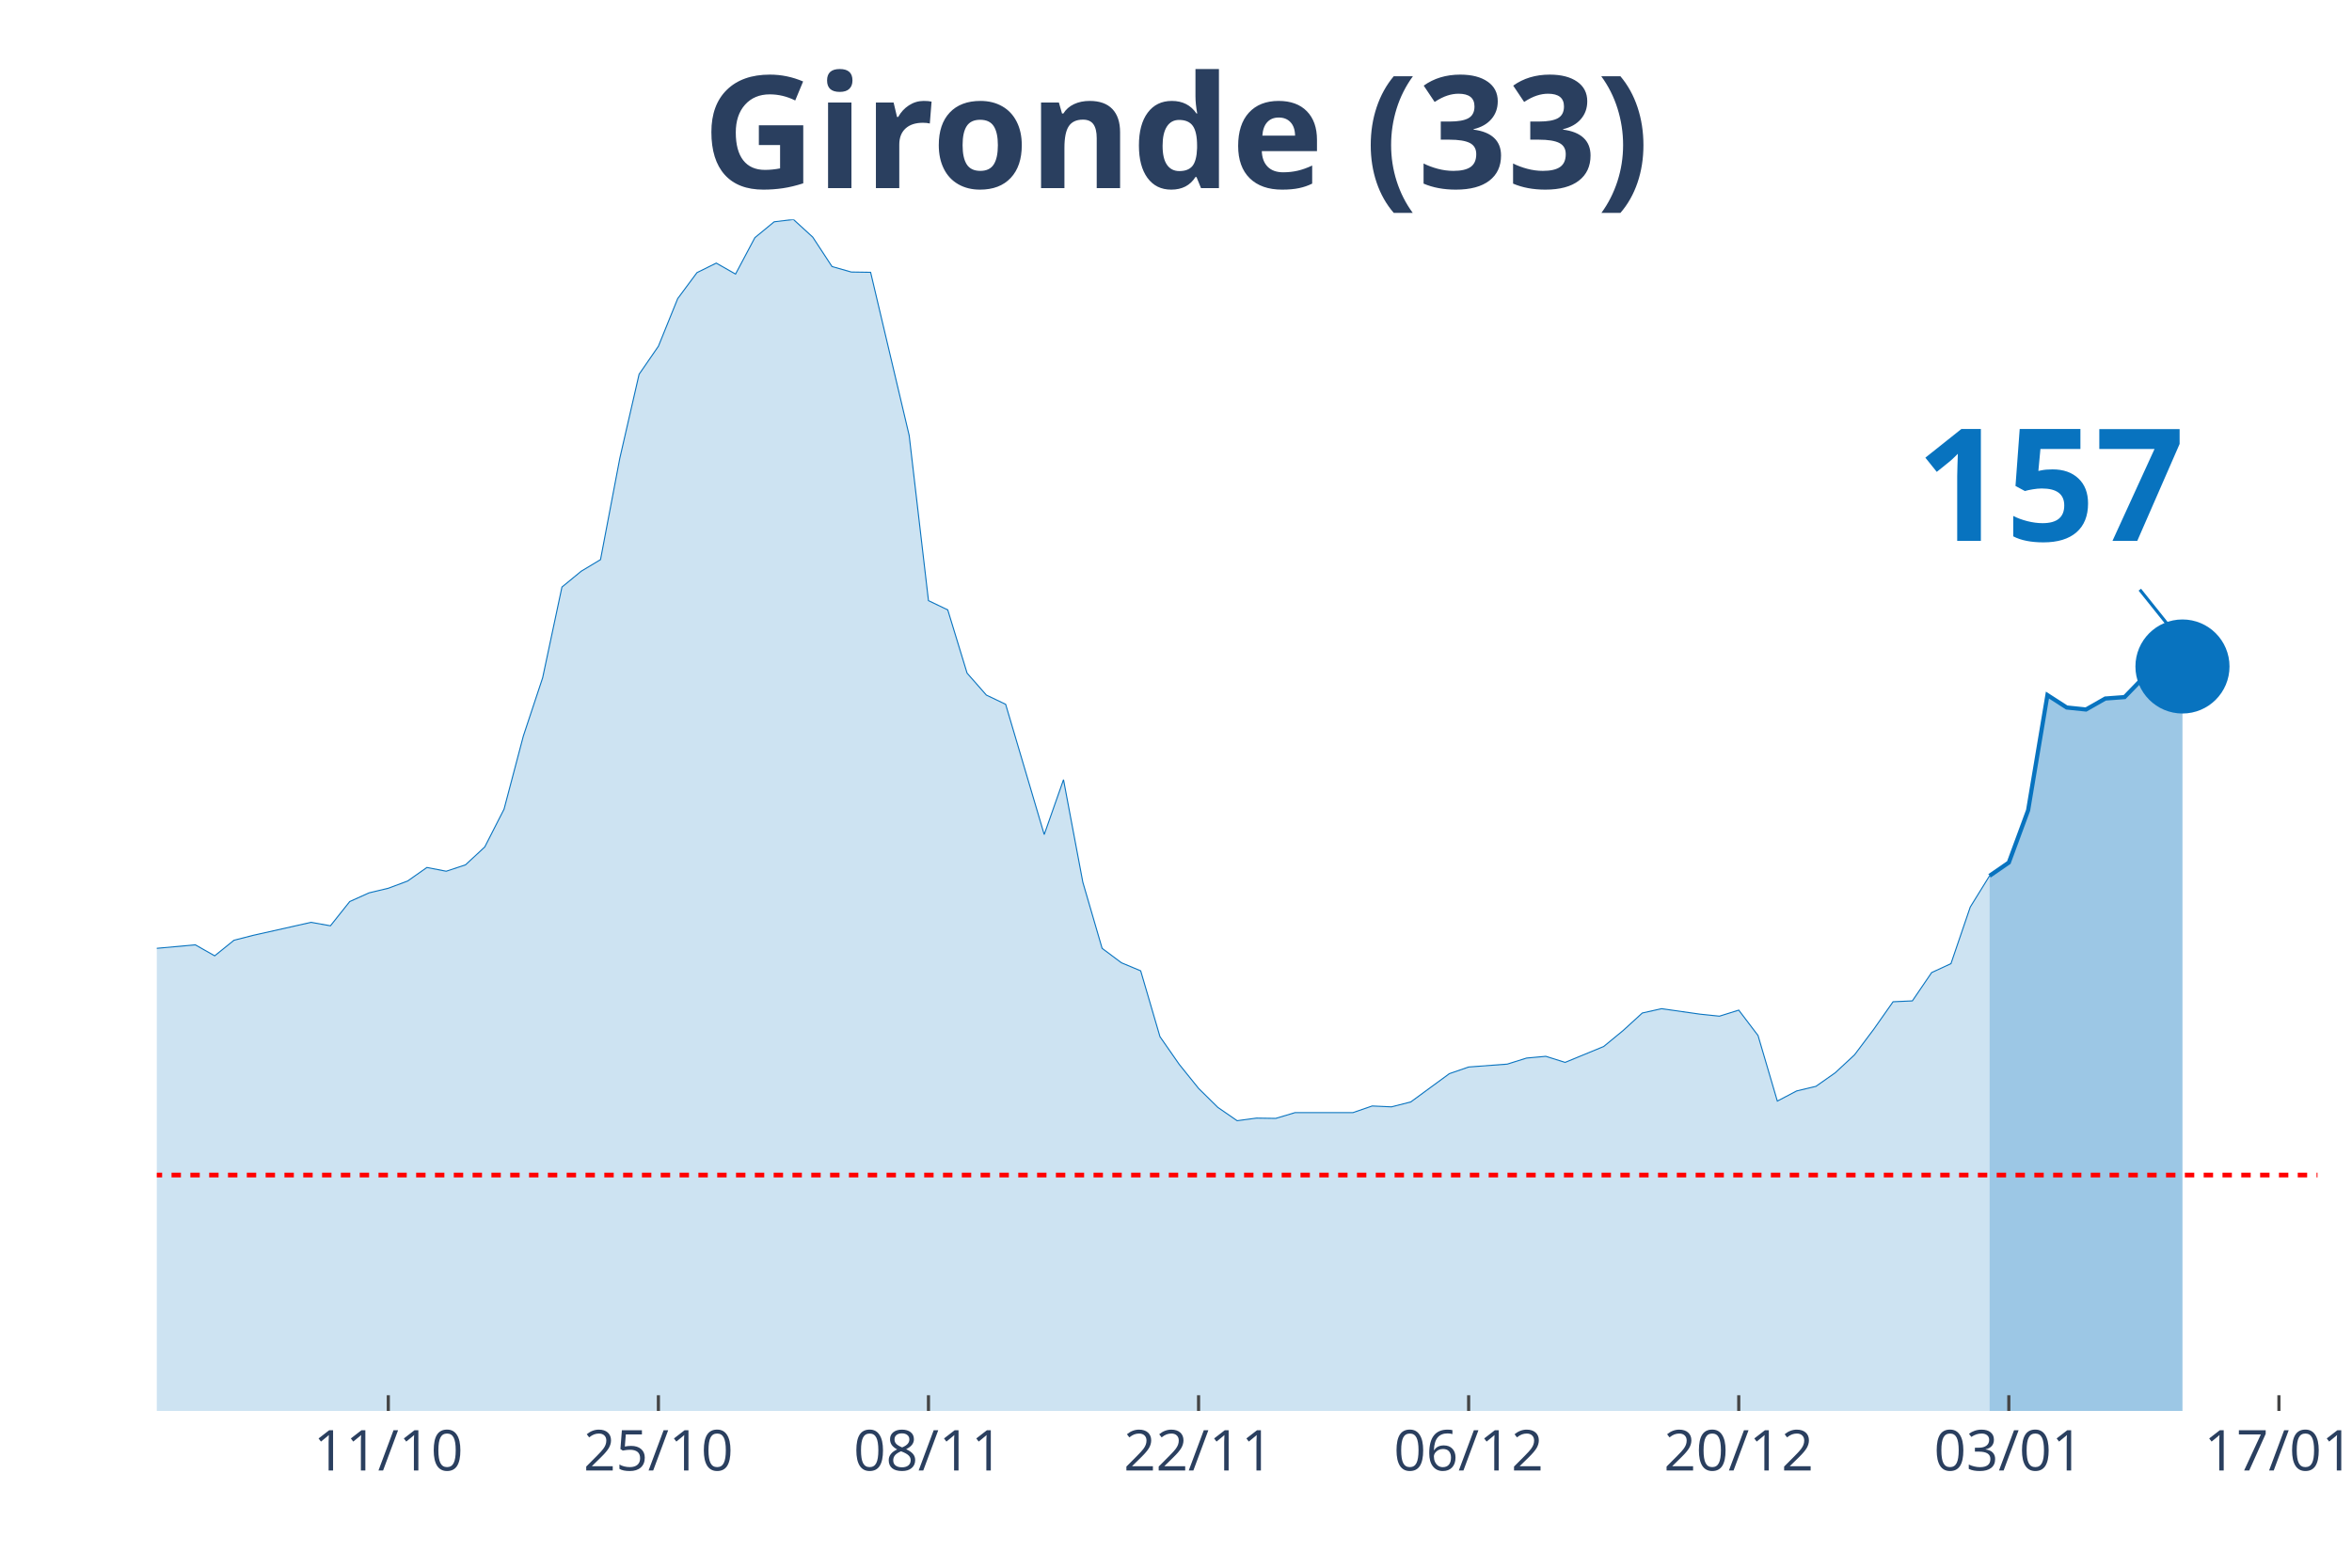
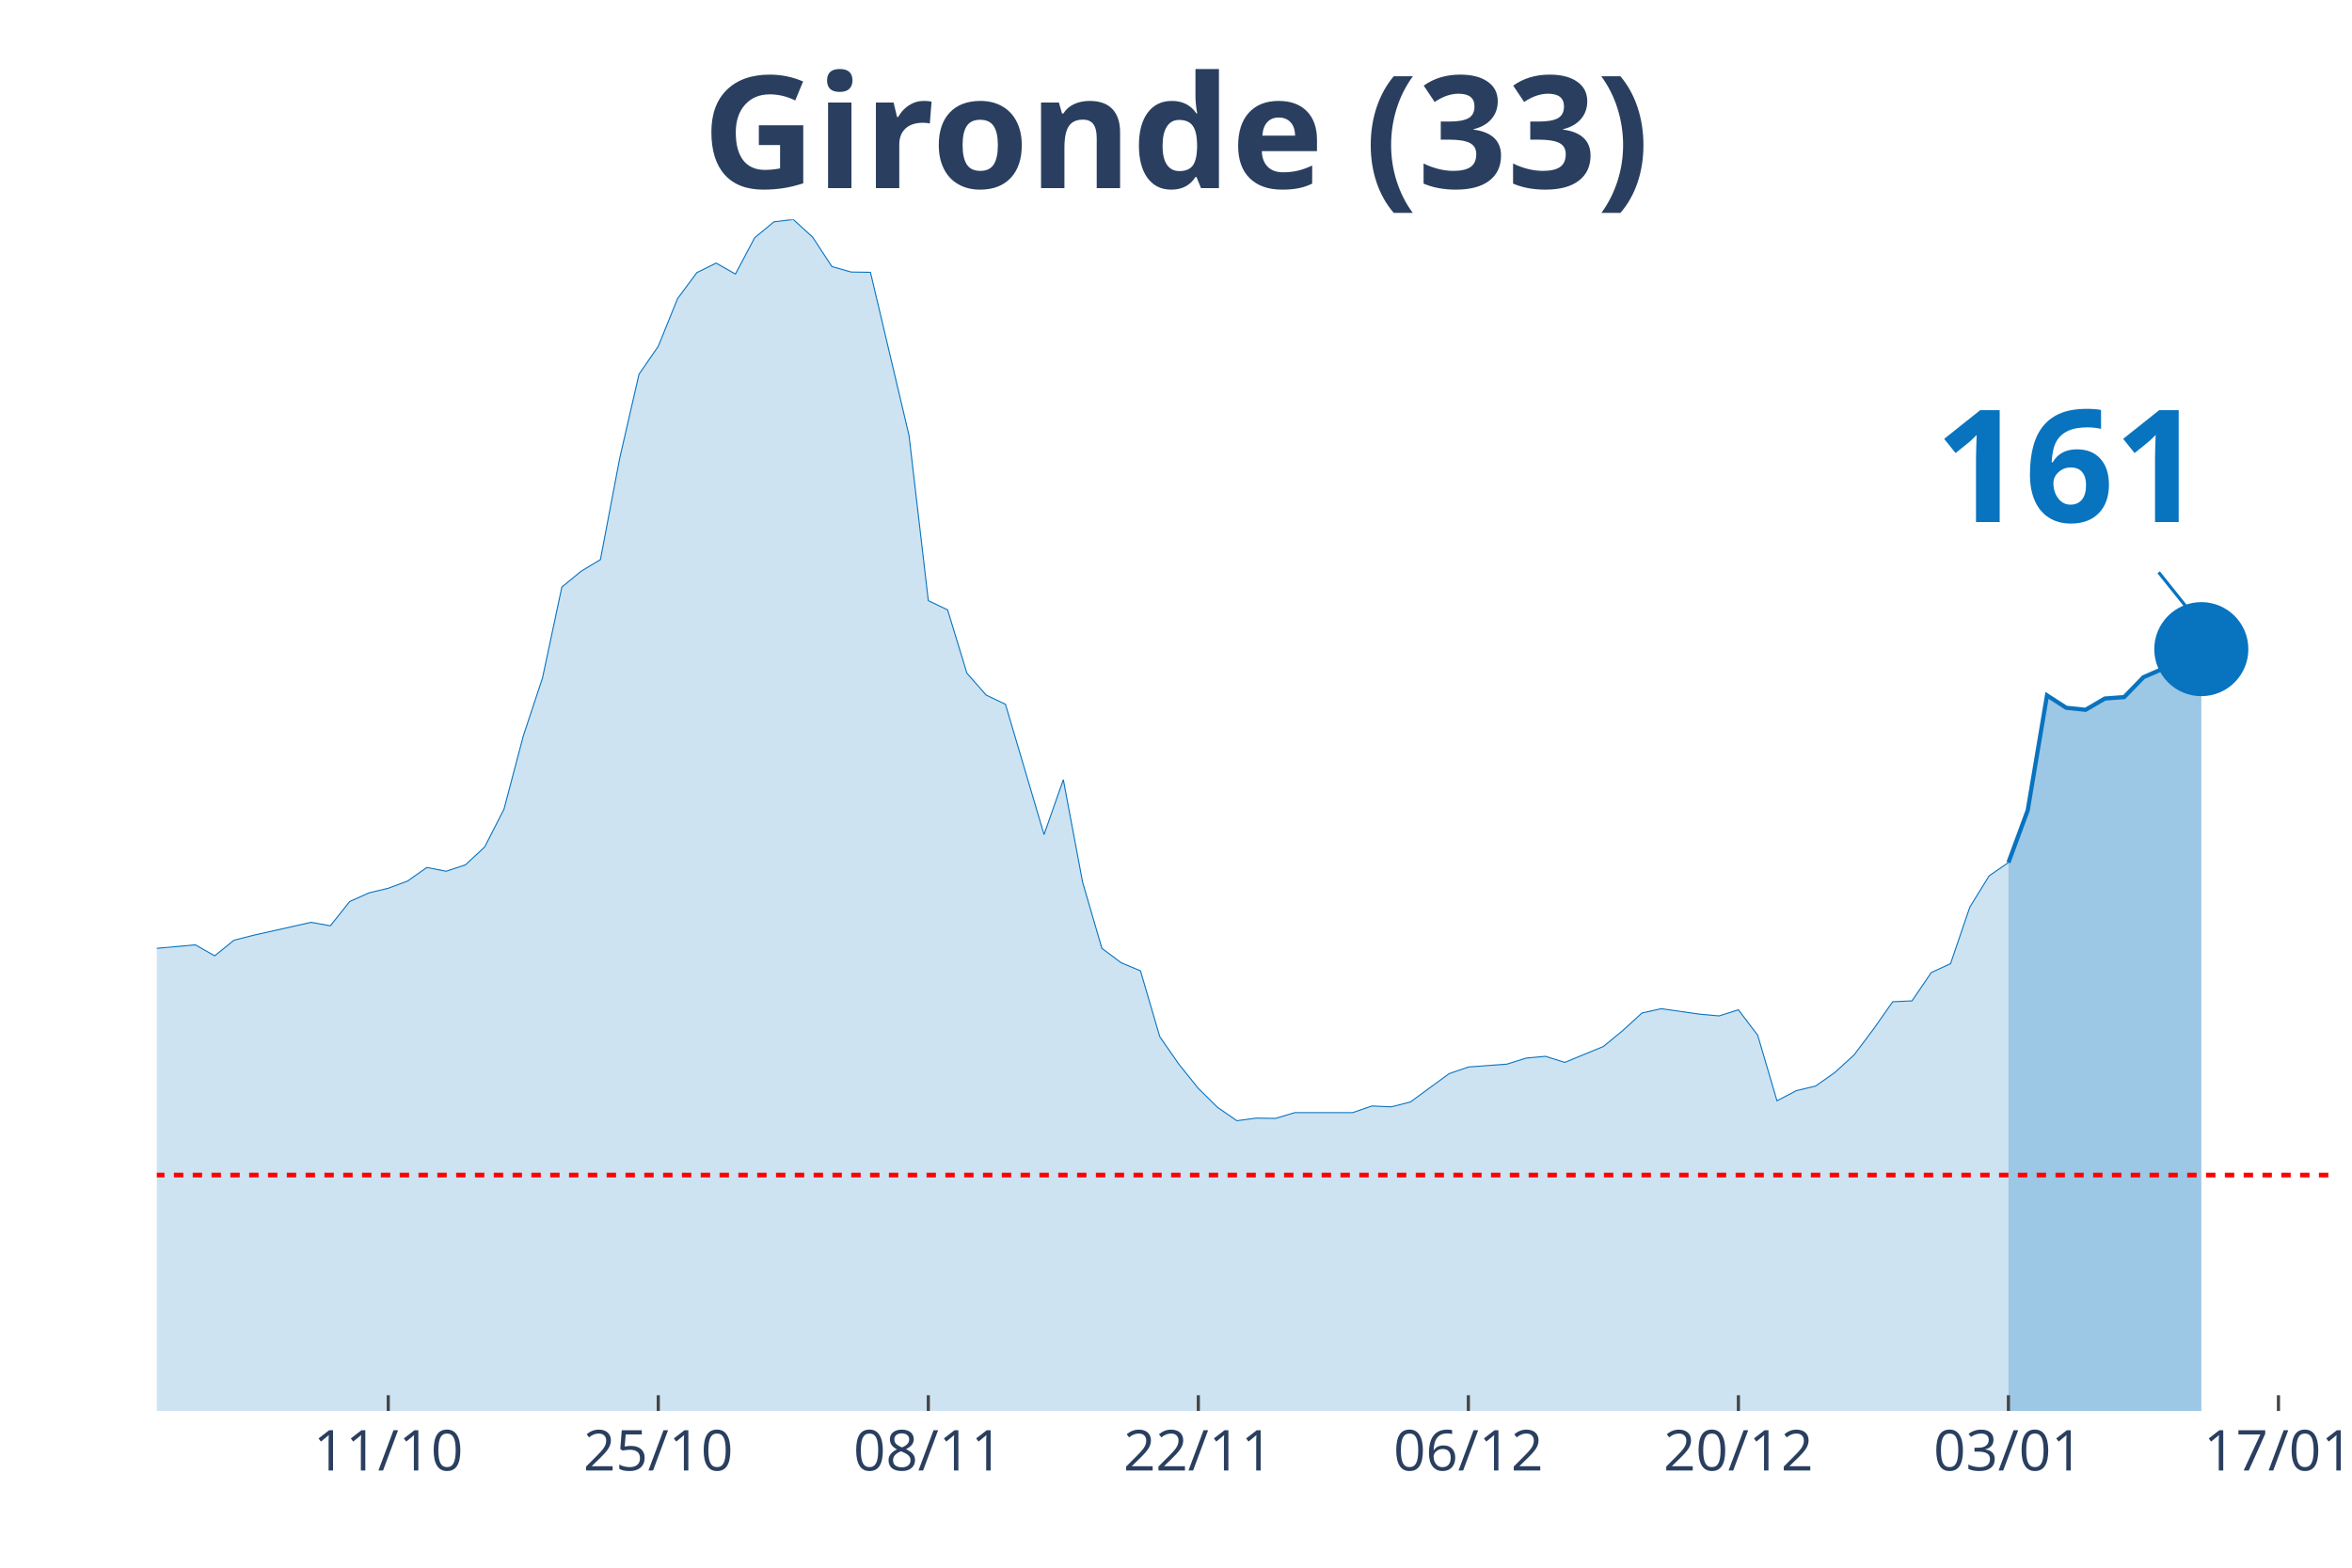
<svg xmlns="http://www.w3.org/2000/svg" class="main-svg" width="1125" height="750" style="" viewBox="0 0 750 500">
  <rect x="0" y="0" width="750" height="500" style="fill: rgb(0, 0, 0); fill-opacity: 0;" />
-   <defs id="defs-8a304b">
+   <defs id="defs-90b2d6">
    <g class="clips">
-       <clipPath id="clip8a304bxyplot" class="plotclip">
-         <rect width="689" height="380" />
+       <clipPath id="clip90b2d6xyplot" class="plotclip">
+         <rect width="695" height="380" />
      </clipPath>
-       <clipPath class="axesclip" id="clip8a304bx">
-         <rect x="50" y="0" width="689" height="500" />
+       <clipPath class="axesclip" id="clip90b2d6x">
+         <rect x="50" y="0" width="695" height="500" />
      </clipPath>
-       <clipPath class="axesclip" id="clip8a304by">
+       <clipPath class="axesclip" id="clip90b2d6y">
        <rect x="0" y="70" width="750" height="380" />
      </clipPath>
-       <clipPath class="axesclip" id="clip8a304bxy">
-         <rect x="50" y="70" width="689" height="380" />
+       <clipPath class="axesclip" id="clip90b2d6xy">
+         <rect x="50" y="70" width="695" height="380" />
      </clipPath>
    </g>
    <g class="gradients" />
  </defs>
  <g class="bglayer">
-     <rect class="bg" x="50" y="70" width="689" height="380" style="fill: rgb(0, 0, 0); fill-opacity: 0; stroke-width: 0;" />
+     <rect class="bg" x="50" y="70" width="695" height="380" style="fill: rgb(0, 0, 0); fill-opacity: 0; stroke-width: 0;" />
  </g>
  <g class="layer-below">
    <g class="imagelayer" />
    <g class="shapelayer" />
  </g>
  <g class="cartesianlayer">
    <g class="subplot xy">
      <g class="layer-subplot">
        <g class="shapelayer" />
        <g class="imagelayer" />
      </g>
      <g class="gridlayer">
        <g class="x">
-           <path class="xgrid crisp" transform="translate(123.82,0)" d="M0,70v380" style="stroke: rgb(255, 255, 255); stroke-opacity: 1; stroke-width: 1px;" />
-           <path class="xgrid crisp" transform="translate(209.95,0)" d="M0,70v380" style="stroke: rgb(255, 255, 255); stroke-opacity: 1; stroke-width: 1px;" />
-           <path class="xgrid crisp" transform="translate(296.07,0)" d="M0,70v380" style="stroke: rgb(255, 255, 255); stroke-opacity: 1; stroke-width: 1px;" />
-           <path class="xgrid crisp" transform="translate(382.2,0)" d="M0,70v380" style="stroke: rgb(255, 255, 255); stroke-opacity: 1; stroke-width: 1px;" />
-           <path class="xgrid crisp" transform="translate(468.32,0)" d="M0,70v380" style="stroke: rgb(255, 255, 255); stroke-opacity: 1; stroke-width: 1px;" />
-           <path class="xgrid crisp" transform="translate(554.45,0)" d="M0,70v380" style="stroke: rgb(255, 255, 255); stroke-opacity: 1; stroke-width: 1px;" />
-           <path class="xgrid crisp" transform="translate(640.57,0)" d="M0,70v380" style="stroke: rgb(255, 255, 255); stroke-opacity: 1; stroke-width: 1px;" />
-           <path class="xgrid crisp" transform="translate(726.7,0)" d="M0,70v380" style="stroke: rgb(255, 255, 255); stroke-opacity: 1; stroke-width: 1px;" />
+           <path class="xgrid crisp" transform="translate(123.81,0)" d="M0,70v380" style="stroke: rgb(255, 255, 255); stroke-opacity: 1; stroke-width: 1px;" />
+           <path class="xgrid crisp" transform="translate(209.91,0)" d="M0,70v380" style="stroke: rgb(255, 255, 255); stroke-opacity: 1; stroke-width: 1px;" />
+           <path class="xgrid crisp" transform="translate(296.02,0)" d="M0,70v380" style="stroke: rgb(255, 255, 255); stroke-opacity: 1; stroke-width: 1px;" />
+           <path class="xgrid crisp" transform="translate(382.12,0)" d="M0,70v380" style="stroke: rgb(255, 255, 255); stroke-opacity: 1; stroke-width: 1px;" />
+           <path class="xgrid crisp" transform="translate(468.23,0)" d="M0,70v380" style="stroke: rgb(255, 255, 255); stroke-opacity: 1; stroke-width: 1px;" />
+           <path class="xgrid crisp" transform="translate(554.34,0)" d="M0,70v380" style="stroke: rgb(255, 255, 255); stroke-opacity: 1; stroke-width: 1px;" />
+           <path class="xgrid crisp" transform="translate(640.44,0)" d="M0,70v380" style="stroke: rgb(255, 255, 255); stroke-opacity: 1; stroke-width: 1px;" />
+           <path class="xgrid crisp" transform="translate(726.55,0)" d="M0,70v380" style="stroke: rgb(255, 255, 255); stroke-opacity: 1; stroke-width: 1px;" />
        </g>
        <g class="y" />
      </g>
      <g class="zerolinelayer" />
      <path class="xlines-below" />
      <path class="ylines-below" />
      <g class="overlines-below" />
      <g class="xaxislayer-below" />
      <g class="yaxislayer-below" />
      <g class="overaxes-below" />
-       <g class="plot" transform="translate(50, 70)" clip-path="url('#clip8a304bxyplot')">
+       <g class="plot" transform="translate(50, 70)" clip-path="url('#clip90b2d6xyplot')">
        <g class="scatterlayer mlayer">
-           <g class="trace scatter trace4f3ae4" style="stroke-miterlimit: 2;">
+           <g class="trace scatter trace7cb6eb" style="stroke-miterlimit: 2;">
            <g class="fills">
              <g>
-                 <path class="js-fill" d="M584.42,380L-836.64,380L-836.64,377.61L-609.03,377.51L-602.87,377.97L-504.45,375.49L-498.29,374.47L-449.08,370.79L-442.93,369.59L-399.87,369.59L-393.71,371.07L-375.26,373.28L-369.11,372.91L-332.2,368.49L-326.04,365.36L-307.59,354.58L-301.44,351.73L-282.98,342.61L-276.83,328.7L-227.62,239.46L-221.46,212.56L-215.31,195.25L-209.16,191.29L-203.01,190.37L-196.86,169.28L-190.71,151.13L-184.55,128.11L-178.4,126.91L-172.25,116.78L-166.1,119.18L-159.95,118.72L-153.79,114.29L-147.64,126.08L-141.49,141.28L-135.34,145.15L-129.19,155.65L-123.04,157.95L-116.88,160.99L-110.73,168.17L-104.58,160.71L-98.43,162.37L-92.28,166.24L-86.12,166.05L-79.97,164.4L-73.82,166.79L-67.67,174.9L-61.52,191.93L-55.37,200.87L-49.21,214.04L-43.06,222.14L-36.91,225.18L-24.61,227.85L-18.46,232.92L-12.3,235.87L-6.15,233.01L12.3,231.35L18.46,234.85L24.61,229.88L30.76,228.31L49.21,224.17L55.37,225.27L61.52,217.54L67.67,214.77L73.82,213.3L79.97,211L86.13,206.67L92.28,207.87L98.43,205.84L104.58,200.13L110.73,188.07L116.88,164.76L123.04,146.16L129.19,117.24L135.34,112.18L141.49,108.49L147.64,76.17L153.79,49.37L159.95,40.43L166.1,25.24L172.25,16.95L178.4,13.91L184.55,17.41L190.71,5.8L196.86,0.74L203.01,0L209.16,5.62L215.31,15.01L221.46,16.76L227.62,16.85L239.92,68.89L246.07,121.57L252.22,124.52L258.38,144.69L264.53,151.69L270.68,154.63L282.98,196.17L289.13,178.67L295.29,211.37L301.44,232.46L307.59,237.06L313.74,239.64L319.89,260.64L326.04,269.48L332.2,277.13L338.35,283.2L344.5,287.44L350.65,286.61L356.8,286.7L362.96,284.86L381.41,284.86L387.56,282.74L393.71,283.02L399.87,281.45L412.17,272.43L418.32,270.31L430.63,269.39L436.78,267.46L442.93,266.9L449.08,268.84L461.38,263.77L467.54,258.71L473.69,253.09L479.84,251.71L492.14,253.46L498.29,254.1L504.45,252.17L510.6,260.27L516.75,281.18L522.9,277.95L529.05,276.48L535.21,272.15L541.36,266.44L547.51,258.25L553.66,249.5L559.81,249.22L565.96,240.19L572.12,237.34L578.27,219.29L584.42,209.34" style="fill: rgb(8, 115, 191); fill-opacity: 0.2; stroke-width: 0;" />
+                 <path class="js-fill" d="M590.44,380L-836.46,380L-836.46,377.61L-608.89,377.51L-602.74,377.97L-504.34,375.49L-498.19,374.47L-448.98,370.79L-442.83,369.59L-405.93,368.21L-399.78,369.59L-369.03,372.91L-362.88,372.72L-332.12,368.49L-325.97,365.36L-307.52,354.58L-301.37,351.73L-282.92,342.61L-276.77,328.7L-227.57,239.46L-221.42,212.56L-215.27,195.25L-209.12,191.29L-202.96,190.37L-196.81,169.28L-190.66,151.13L-184.51,128.11L-178.36,126.91L-172.21,116.78L-166.06,119.18L-159.91,118.72L-153.76,114.29L-147.61,126.08L-141.46,141.28L-135.31,145.15L-129.16,155.65L-123.01,157.95L-116.86,160.99L-110.71,168.17L-104.56,160.71L-98.41,162.37L-92.26,166.24L-86.11,166.05L-79.96,164.4L-73.81,166.79L-67.65,174.9L-61.5,191.93L-55.35,200.87L-49.2,214.04L-43.05,222.14L-36.9,225.18L-24.6,227.85L-18.45,232.92L-12.3,235.87L-6.15,233.01L12.3,231.35L18.45,234.85L24.6,229.88L30.75,228.31L49.2,224.17L55.35,225.27L61.5,217.54L67.65,214.77L73.81,213.3L79.96,211L86.11,206.67L92.26,207.87L98.41,205.84L104.56,200.13L110.71,188.07L116.86,164.76L123.01,146.16L129.16,117.24L135.31,112.18L141.46,108.49L147.61,76.17L153.76,49.37L159.91,40.43L166.06,25.24L172.21,16.95L178.36,13.91L184.51,17.41L190.66,5.8L196.81,0.74L202.96,0L209.12,5.62L215.27,15.01L221.42,16.76L227.57,16.85L239.87,68.89L246.02,121.57L252.17,124.52L258.32,144.69L264.47,151.69L270.62,154.63L282.92,196.17L289.07,178.67L295.22,211.37L301.37,232.46L307.52,237.06L313.67,239.64L319.82,260.64L325.97,269.48L332.12,277.13L338.27,283.2L344.42,287.44L350.58,286.61L356.73,286.7L362.88,284.86L381.33,284.86L387.48,282.74L393.63,283.02L399.78,281.45L412.08,272.43L418.23,270.31L430.53,269.39L436.68,267.46L442.83,266.9L448.98,268.84L461.28,263.77L467.43,258.71L473.58,253.09L479.73,251.71L492.04,253.46L498.19,254.01L504.34,252.07L510.49,260.18L516.64,281.09L522.79,277.86L528.94,276.39L535.09,272.06L541.24,266.44L547.39,258.25L553.54,249.5L559.69,249.22L565.84,240.19L571.99,237.34L578.14,219.29L584.29,209.34L590.44,205.1" style="fill: rgb(8, 115, 191); fill-opacity: 0.2; stroke-width: 0;" />
              </g>
            </g>
            <g class="errorbars" />
            <g class="lines">
-               <path class="js-line" d="M-836.64,377.61L-609.03,377.51L-602.87,377.97L-504.45,375.49L-498.29,374.47L-449.08,370.79L-442.93,369.59L-399.87,369.59L-393.71,371.07L-375.26,373.28L-369.11,372.91L-332.2,368.49L-326.04,365.36L-307.59,354.58L-301.44,351.73L-282.98,342.61L-276.83,328.7L-227.62,239.46L-221.46,212.56L-215.31,195.25L-209.16,191.29L-203.01,190.37L-196.86,169.28L-190.71,151.13L-184.55,128.11L-178.4,126.91L-172.25,116.78L-166.1,119.18L-159.95,118.72L-153.79,114.29L-147.64,126.08L-141.49,141.28L-135.34,145.15L-129.19,155.65L-123.04,157.95L-116.88,160.99L-110.73,168.17L-104.58,160.71L-98.43,162.37L-92.28,166.24L-86.12,166.05L-79.97,164.4L-73.82,166.79L-67.67,174.9L-61.52,191.93L-55.37,200.87L-49.21,214.04L-43.06,222.14L-36.91,225.18L-24.61,227.85L-18.46,232.92L-12.3,235.87L-6.15,233.01L12.3,231.35L18.46,234.85L24.61,229.88L30.76,228.31L49.21,224.17L55.37,225.27L61.52,217.54L67.67,214.77L73.82,213.3L79.97,211L86.13,206.67L92.28,207.87L98.43,205.84L104.58,200.13L110.73,188.07L116.88,164.76L123.04,146.16L129.19,117.24L135.34,112.18L141.49,108.49L147.64,76.17L153.79,49.37L159.95,40.43L166.1,25.24L172.25,16.95L178.4,13.91L184.55,17.41L190.71,5.8L196.86,0.74L203.01,0L209.16,5.62L215.31,15.01L221.46,16.76L227.62,16.85L239.92,68.89L246.07,121.57L252.22,124.52L258.38,144.69L264.53,151.69L270.68,154.63L282.98,196.17L289.13,178.67L295.29,211.37L301.44,232.46L307.59,237.06L313.74,239.64L319.89,260.64L326.04,269.48L332.2,277.13L338.35,283.2L344.5,287.44L350.65,286.61L356.8,286.7L362.96,284.86L381.41,284.86L387.56,282.74L393.71,283.02L399.87,281.45L412.17,272.43L418.32,270.31L430.63,269.39L436.78,267.46L442.93,266.9L449.08,268.84L461.38,263.77L467.54,258.71L473.69,253.09L479.84,251.71L492.14,253.46L498.29,254.1L504.45,252.17L510.6,260.27L516.75,281.18L522.9,277.95L529.05,276.48L535.21,272.15L541.36,266.44L547.51,258.25L553.66,249.5L559.81,249.22L565.96,240.19L572.12,237.34L578.27,219.29L584.42,209.34" style="vector-effect: non-scaling-stroke; fill: none; stroke: rgb(8, 115, 191); stroke-opacity: 1; stroke-width: 0.5px; opacity: 1;" />
+               <path class="js-line" d="M-836.46,377.61L-608.89,377.51L-602.74,377.97L-504.34,375.49L-498.19,374.47L-448.98,370.79L-442.83,369.59L-405.93,368.21L-399.78,369.59L-369.03,372.91L-362.88,372.72L-332.12,368.49L-325.97,365.36L-307.52,354.58L-301.37,351.73L-282.92,342.61L-276.77,328.7L-227.57,239.46L-221.42,212.56L-215.27,195.25L-209.12,191.29L-202.96,190.37L-196.81,169.28L-190.66,151.13L-184.51,128.11L-178.36,126.91L-172.21,116.78L-166.06,119.18L-159.91,118.72L-153.76,114.29L-147.61,126.08L-141.46,141.28L-135.31,145.15L-129.16,155.65L-123.01,157.95L-116.86,160.99L-110.71,168.17L-104.56,160.71L-98.41,162.37L-92.26,166.24L-86.11,166.05L-79.96,164.4L-73.81,166.79L-67.65,174.9L-61.5,191.93L-55.35,200.87L-49.2,214.04L-43.05,222.14L-36.9,225.18L-24.6,227.85L-18.45,232.92L-12.3,235.87L-6.15,233.01L12.3,231.35L18.45,234.85L24.6,229.88L30.75,228.31L49.2,224.17L55.35,225.27L61.5,217.54L67.65,214.77L73.81,213.3L79.96,211L86.11,206.67L92.26,207.87L98.41,205.84L104.56,200.13L110.71,188.07L116.86,164.76L123.01,146.16L129.16,117.24L135.31,112.18L141.46,108.49L147.61,76.17L153.76,49.37L159.91,40.43L166.06,25.24L172.21,16.95L178.36,13.91L184.51,17.41L190.66,5.8L196.81,0.74L202.96,0L209.12,5.62L215.27,15.01L221.42,16.76L227.57,16.85L239.87,68.89L246.02,121.57L252.17,124.52L258.32,144.69L264.47,151.69L270.62,154.63L282.92,196.17L289.07,178.67L295.22,211.37L301.37,232.46L307.52,237.06L313.67,239.64L319.82,260.64L325.97,269.48L332.12,277.13L338.27,283.2L344.42,287.44L350.58,286.61L356.73,286.7L362.88,284.86L381.33,284.86L387.48,282.74L393.63,283.02L399.78,281.45L412.08,272.43L418.23,270.31L430.53,269.39L436.68,267.46L442.83,266.9L448.98,268.84L461.28,263.77L467.43,258.71L473.58,253.09L479.73,251.71L492.04,253.46L498.19,254.01L504.34,252.07L510.49,260.18L516.64,281.09L522.79,277.86L528.94,276.39L535.09,272.06L541.24,266.44L547.39,258.25L553.54,249.5L559.69,249.22L565.84,240.19L571.99,237.34L578.14,219.29L584.29,209.34L590.44,205.1" style="vector-effect: non-scaling-stroke; fill: none; stroke: rgb(8, 115, 191); stroke-opacity: 1; stroke-width: 0.5px; opacity: 1;" />
            </g>
            <g class="points" />
            <g class="text" />
          </g>
-           <g class="trace scatter trace4a41a8" style="stroke-miterlimit: 2;">
+           <g class="trace scatter trace5128aa" style="stroke-miterlimit: 2;">
            <g class="fills">
              <g>
-                 <path class="js-fill" d="M645.94,380L584.42,380L584.42,209.34L590.57,205.1L596.72,188.43L602.88,151.69L609.03,155.65L615.18,156.29L621.33,152.79L627.48,152.33L633.63,145.98L639.79,143.4L645.94,142.57" style="fill: rgb(8, 115, 191); fill-opacity: 0.4; stroke-width: 0;" />
+                 <path class="js-fill" d="M651.95,380L590.44,380L590.44,205.1L596.59,188.43L602.74,151.78L608.89,155.74L615.04,156.38L621.19,152.79L627.35,152.33L633.5,145.98L639.65,143.31L645.8,142.2L651.95,137.04" style="fill: rgb(8, 115, 191); fill-opacity: 0.4; stroke-width: 0;" />
              </g>
            </g>
            <g class="errorbars" />
            <g class="lines">
-               <path class="js-line" d="M584.42,209.34L590.57,205.1L596.72,188.43L602.88,151.69L609.03,155.65L615.18,156.29L621.33,152.79L627.48,152.33L633.63,145.98L639.79,143.4L645.94,142.57" style="vector-effect: non-scaling-stroke; fill: none; stroke: rgb(8, 115, 191); stroke-opacity: 1; stroke-width: 2px; opacity: 1;" />
+               <path class="js-line" d="M590.44,205.1L596.59,188.43L602.74,151.78L608.89,155.74L615.04,156.38L621.19,152.79L627.35,152.33L633.5,145.98L639.65,143.31L645.8,142.2L651.95,137.04" style="vector-effect: non-scaling-stroke; fill: none; stroke: rgb(8, 115, 191); stroke-opacity: 1; stroke-width: 2px; opacity: 1;" />
            </g>
            <g class="points" />
            <g class="text" />
          </g>
-           <g class="trace scatter trace8d78dc" style="stroke-miterlimit: 2; opacity: 1;">
+           <g class="trace scatter trace63816f" style="stroke-miterlimit: 2; opacity: 1;">
            <g class="fills" />
            <g class="errorbars" />
            <g class="lines" />
            <g class="points">
-               <path class="point" transform="translate(645.94,142.57)" d="M15,0A15,15 0 1,1 0,-15A15,15 0 0,1 15,0Z" style="opacity: 1; stroke-width: 0px; fill: rgb(8, 115, 191); fill-opacity: 1;" />
+               <path class="point" transform="translate(651.95,137.04)" d="M15,0A15,15 0 1,1 0,-15A15,15 0 0,1 15,0Z" style="opacity: 1; stroke-width: 0px; fill: rgb(8, 115, 191); fill-opacity: 1;" />
            </g>
            <g class="text" />
          </g>
        </g>
      </g>
      <g class="overplot" />
      <path class="xlines-above crisp" style="fill: none; stroke-width: 1px; stroke: rgb(0, 0, 0); stroke-opacity: 0;" d="" />
      <path class="ylines-above crisp" style="fill: none;" d="M0,0" />
      <g class="overlines-above" />
      <g class="xaxislayer-above">
-         <path class="xtick ticks crisp" d="M0,450v-5" transform="translate(123.82,0)" style="stroke: rgb(68, 68, 68); stroke-opacity: 1; stroke-width: 1px;" />
-         <path class="xtick ticks crisp" d="M0,450v-5" transform="translate(209.95,0)" style="stroke: rgb(68, 68, 68); stroke-opacity: 1; stroke-width: 1px;" />
-         <path class="xtick ticks crisp" d="M0,450v-5" transform="translate(296.07,0)" style="stroke: rgb(68, 68, 68); stroke-opacity: 1; stroke-width: 1px;" />
-         <path class="xtick ticks crisp" d="M0,450v-5" transform="translate(382.2,0)" style="stroke: rgb(68, 68, 68); stroke-opacity: 1; stroke-width: 1px;" />
-         <path class="xtick ticks crisp" d="M0,450v-5" transform="translate(468.32,0)" style="stroke: rgb(68, 68, 68); stroke-opacity: 1; stroke-width: 1px;" />
-         <path class="xtick ticks crisp" d="M0,450v-5" transform="translate(554.45,0)" style="stroke: rgb(68, 68, 68); stroke-opacity: 1; stroke-width: 1px;" />
-         <path class="xtick ticks crisp" d="M0,450v-5" transform="translate(640.57,0)" style="stroke: rgb(68, 68, 68); stroke-opacity: 1; stroke-width: 1px;" />
-         <path class="xtick ticks crisp" d="M0,450v-5" transform="translate(726.7,0)" style="stroke: rgb(68, 68, 68); stroke-opacity: 1; stroke-width: 1px;" />
+         <path class="xtick ticks crisp" d="M0,450v-5" transform="translate(123.81,0)" style="stroke: rgb(68, 68, 68); stroke-opacity: 1; stroke-width: 1px;" />
+         <path class="xtick ticks crisp" d="M0,450v-5" transform="translate(209.91,0)" style="stroke: rgb(68, 68, 68); stroke-opacity: 1; stroke-width: 1px;" />
+         <path class="xtick ticks crisp" d="M0,450v-5" transform="translate(296.02,0)" style="stroke: rgb(68, 68, 68); stroke-opacity: 1; stroke-width: 1px;" />
+         <path class="xtick ticks crisp" d="M0,450v-5" transform="translate(382.12,0)" style="stroke: rgb(68, 68, 68); stroke-opacity: 1; stroke-width: 1px;" />
+         <path class="xtick ticks crisp" d="M0,450v-5" transform="translate(468.23,0)" style="stroke: rgb(68, 68, 68); stroke-opacity: 1; stroke-width: 1px;" />
+         <path class="xtick ticks crisp" d="M0,450v-5" transform="translate(554.34,0)" style="stroke: rgb(68, 68, 68); stroke-opacity: 1; stroke-width: 1px;" />
+         <path class="xtick ticks crisp" d="M0,450v-5" transform="translate(640.44,0)" style="stroke: rgb(68, 68, 68); stroke-opacity: 1; stroke-width: 1px;" />
+         <path class="xtick ticks crisp" d="M0,450v-5" transform="translate(726.55,0)" style="stroke: rgb(68, 68, 68); stroke-opacity: 1; stroke-width: 1px;" />
        <g class="xtick">
-           <text text-anchor="middle" x="0" y="469" transform="translate(123.82,0)" style="font-family: 'Open Sans', verdana, arial, sans-serif; font-size: 18px; fill: rgb(42, 63, 95); fill-opacity: 1; white-space: pre;">11/10</text>
+           <text text-anchor="middle" x="0" y="469" transform="translate(123.81,0)" style="font-family: 'Open Sans', verdana, arial, sans-serif; font-size: 18px; fill: rgb(42, 63, 95); fill-opacity: 1; white-space: pre;">11/10</text>
        </g>
        <g class="xtick">
-           <text text-anchor="middle" x="0" y="469" transform="translate(209.95,0)" style="font-family: 'Open Sans', verdana, arial, sans-serif; font-size: 18px; fill: rgb(42, 63, 95); fill-opacity: 1; white-space: pre;">25/10</text>
+           <text text-anchor="middle" x="0" y="469" transform="translate(209.91,0)" style="font-family: 'Open Sans', verdana, arial, sans-serif; font-size: 18px; fill: rgb(42, 63, 95); fill-opacity: 1; white-space: pre;">25/10</text>
        </g>
        <g class="xtick">
-           <text text-anchor="middle" x="0" y="469" transform="translate(296.07,0)" style="font-family: 'Open Sans', verdana, arial, sans-serif; font-size: 18px; fill: rgb(42, 63, 95); fill-opacity: 1; white-space: pre;">08/11</text>
+           <text text-anchor="middle" x="0" y="469" transform="translate(296.02,0)" style="font-family: 'Open Sans', verdana, arial, sans-serif; font-size: 18px; fill: rgb(42, 63, 95); fill-opacity: 1; white-space: pre;">08/11</text>
        </g>
        <g class="xtick">
-           <text text-anchor="middle" x="0" y="469" transform="translate(382.2,0)" style="font-family: 'Open Sans', verdana, arial, sans-serif; font-size: 18px; fill: rgb(42, 63, 95); fill-opacity: 1; white-space: pre;">22/11</text>
+           <text text-anchor="middle" x="0" y="469" transform="translate(382.12,0)" style="font-family: 'Open Sans', verdana, arial, sans-serif; font-size: 18px; fill: rgb(42, 63, 95); fill-opacity: 1; white-space: pre;">22/11</text>
        </g>
        <g class="xtick">
-           <text text-anchor="middle" x="0" y="469" transform="translate(468.32,0)" style="font-family: 'Open Sans', verdana, arial, sans-serif; font-size: 18px; fill: rgb(42, 63, 95); fill-opacity: 1; white-space: pre;">06/12</text>
+           <text text-anchor="middle" x="0" y="469" transform="translate(468.23,0)" style="font-family: 'Open Sans', verdana, arial, sans-serif; font-size: 18px; fill: rgb(42, 63, 95); fill-opacity: 1; white-space: pre;">06/12</text>
        </g>
        <g class="xtick">
-           <text text-anchor="middle" x="0" y="469" transform="translate(554.45,0)" style="font-family: 'Open Sans', verdana, arial, sans-serif; font-size: 18px; fill: rgb(42, 63, 95); fill-opacity: 1; white-space: pre;">20/12</text>
+           <text text-anchor="middle" x="0" y="469" transform="translate(554.34,0)" style="font-family: 'Open Sans', verdana, arial, sans-serif; font-size: 18px; fill: rgb(42, 63, 95); fill-opacity: 1; white-space: pre;">20/12</text>
        </g>
        <g class="xtick">
-           <text text-anchor="middle" x="0" y="469" transform="translate(640.57,0)" style="font-family: 'Open Sans', verdana, arial, sans-serif; font-size: 18px; fill: rgb(42, 63, 95); fill-opacity: 1; white-space: pre;">03/01</text>
+           <text text-anchor="middle" x="0" y="469" transform="translate(640.44,0)" style="font-family: 'Open Sans', verdana, arial, sans-serif; font-size: 18px; fill: rgb(42, 63, 95); fill-opacity: 1; white-space: pre;">03/01</text>
        </g>
        <g class="xtick">
-           <text text-anchor="middle" x="0" y="469" transform="translate(726.7,0)" style="font-family: 'Open Sans', verdana, arial, sans-serif; font-size: 18px; fill: rgb(42, 63, 95); fill-opacity: 1; white-space: pre;">17/01</text>
+           <text text-anchor="middle" x="0" y="469" transform="translate(726.55,0)" style="font-family: 'Open Sans', verdana, arial, sans-serif; font-size: 18px; fill: rgb(42, 63, 95); fill-opacity: 1; white-space: pre;">17/01</text>
        </g>
      </g>
      <g class="yaxislayer-above" />
      <g class="overaxes-above" />
    </g>
  </g>
  <g class="polarlayer" />
  <g class="ternarylayer" />
  <g class="geolayer" />
  <g class="funnelarealayer" />
  <g class="pielayer" />
  <g class="treemaplayer" />
  <g class="sunburstlayer" />
  <g class="glimages" />
-   <defs id="topdefs-8a304b">
+   <defs id="topdefs-90b2d6">
    <g class="clips" />
  </defs>
  <g class="layer-above">
    <g class="imagelayer" />
    <g class="shapelayer">
-       <path data-index="0" fill-rule="evenodd" d="M-3407.3,374.78L1089.65,374.78" clip-path="url('#clip8a304bxy')" style="opacity: 1; stroke: rgb(255, 0, 0); stroke-opacity: 1; fill: rgb(0, 0, 0); fill-opacity: 0; stroke-dasharray: 3px, 3px; stroke-width: 1.5px;" />
+       <path data-index="0" fill-rule="evenodd" d="M-3406.55,374.78L1089.42,374.78" clip-path="url('#clip90b2d6xy')" style="opacity: 1; stroke: rgb(255, 0, 0); stroke-opacity: 1; fill: rgb(0, 0, 0); fill-opacity: 0; stroke-dasharray: 3px, 3px; stroke-width: 1.5px;" />
    </g>
  </g>
  <g class="infolayer">
    <g class="g-gtitle">
      <text class="gtitle" x="375" y="25" text-anchor="middle" dy="0.7em" style="font-family: 'Open Sans', verdana, arial, sans-serif; font-size: 50px; fill: rgb(42, 63, 95); opacity: 1; font-weight: normal; white-space: pre;">
        <tspan style="font-weight:bold">Gironde (33)</tspan>
      </text>
    </g>
    <g class="g-xtitle" />
    <g class="annotation" data-index="0" style="opacity: 1;">
-       <g class="annotation-text-g" transform="rotate(0,653.94,152.57)">
-         <g class="cursor-pointer" transform="translate(596, 117)">
+       <g class="annotation-text-g" transform="rotate(0,659.95,147.04)">
+         <g class="cursor-pointer" transform="translate(602, 111)">
          <rect class="bg" x="0.5" y="0.5" width="115" height="71" style="stroke-width: 1px; stroke: rgb(0, 0, 0); stroke-opacity: 0; fill: rgb(255, 255, 255); fill-opacity: 0.6;" />
          <text class="annotation-text" text-anchor="middle" x="57.812" y="55.5" style="font-family: 'Open Sans', verdana, arial, sans-serif; font-size: 50px; fill: rgb(8, 115, 191); fill-opacity: 1; white-space: pre;">
-             <tspan style="font-weight:bold">157 </tspan>
+             <tspan style="font-weight:bold">161 </tspan>
          </text>
        </g>
      </g>
      <g class="annotation-arrow-g" style="opacity: 1;">
-         <path d="M682.34,188.07L693.94,202.57" style="stroke-width: 1px; stroke: rgb(8, 115, 191); stroke-opacity: 1; stroke-dasharray: 0px, 0px, 18.569px, 18.569px;" />
+         <path d="M688.35,182.54L699.95,197.04" style="stroke-width: 1px; stroke: rgb(8, 115, 191); stroke-opacity: 1; stroke-dasharray: 0px, 0px, 18.569px, 18.569px;" />
      </g>
    </g>
  </g>
</svg>
